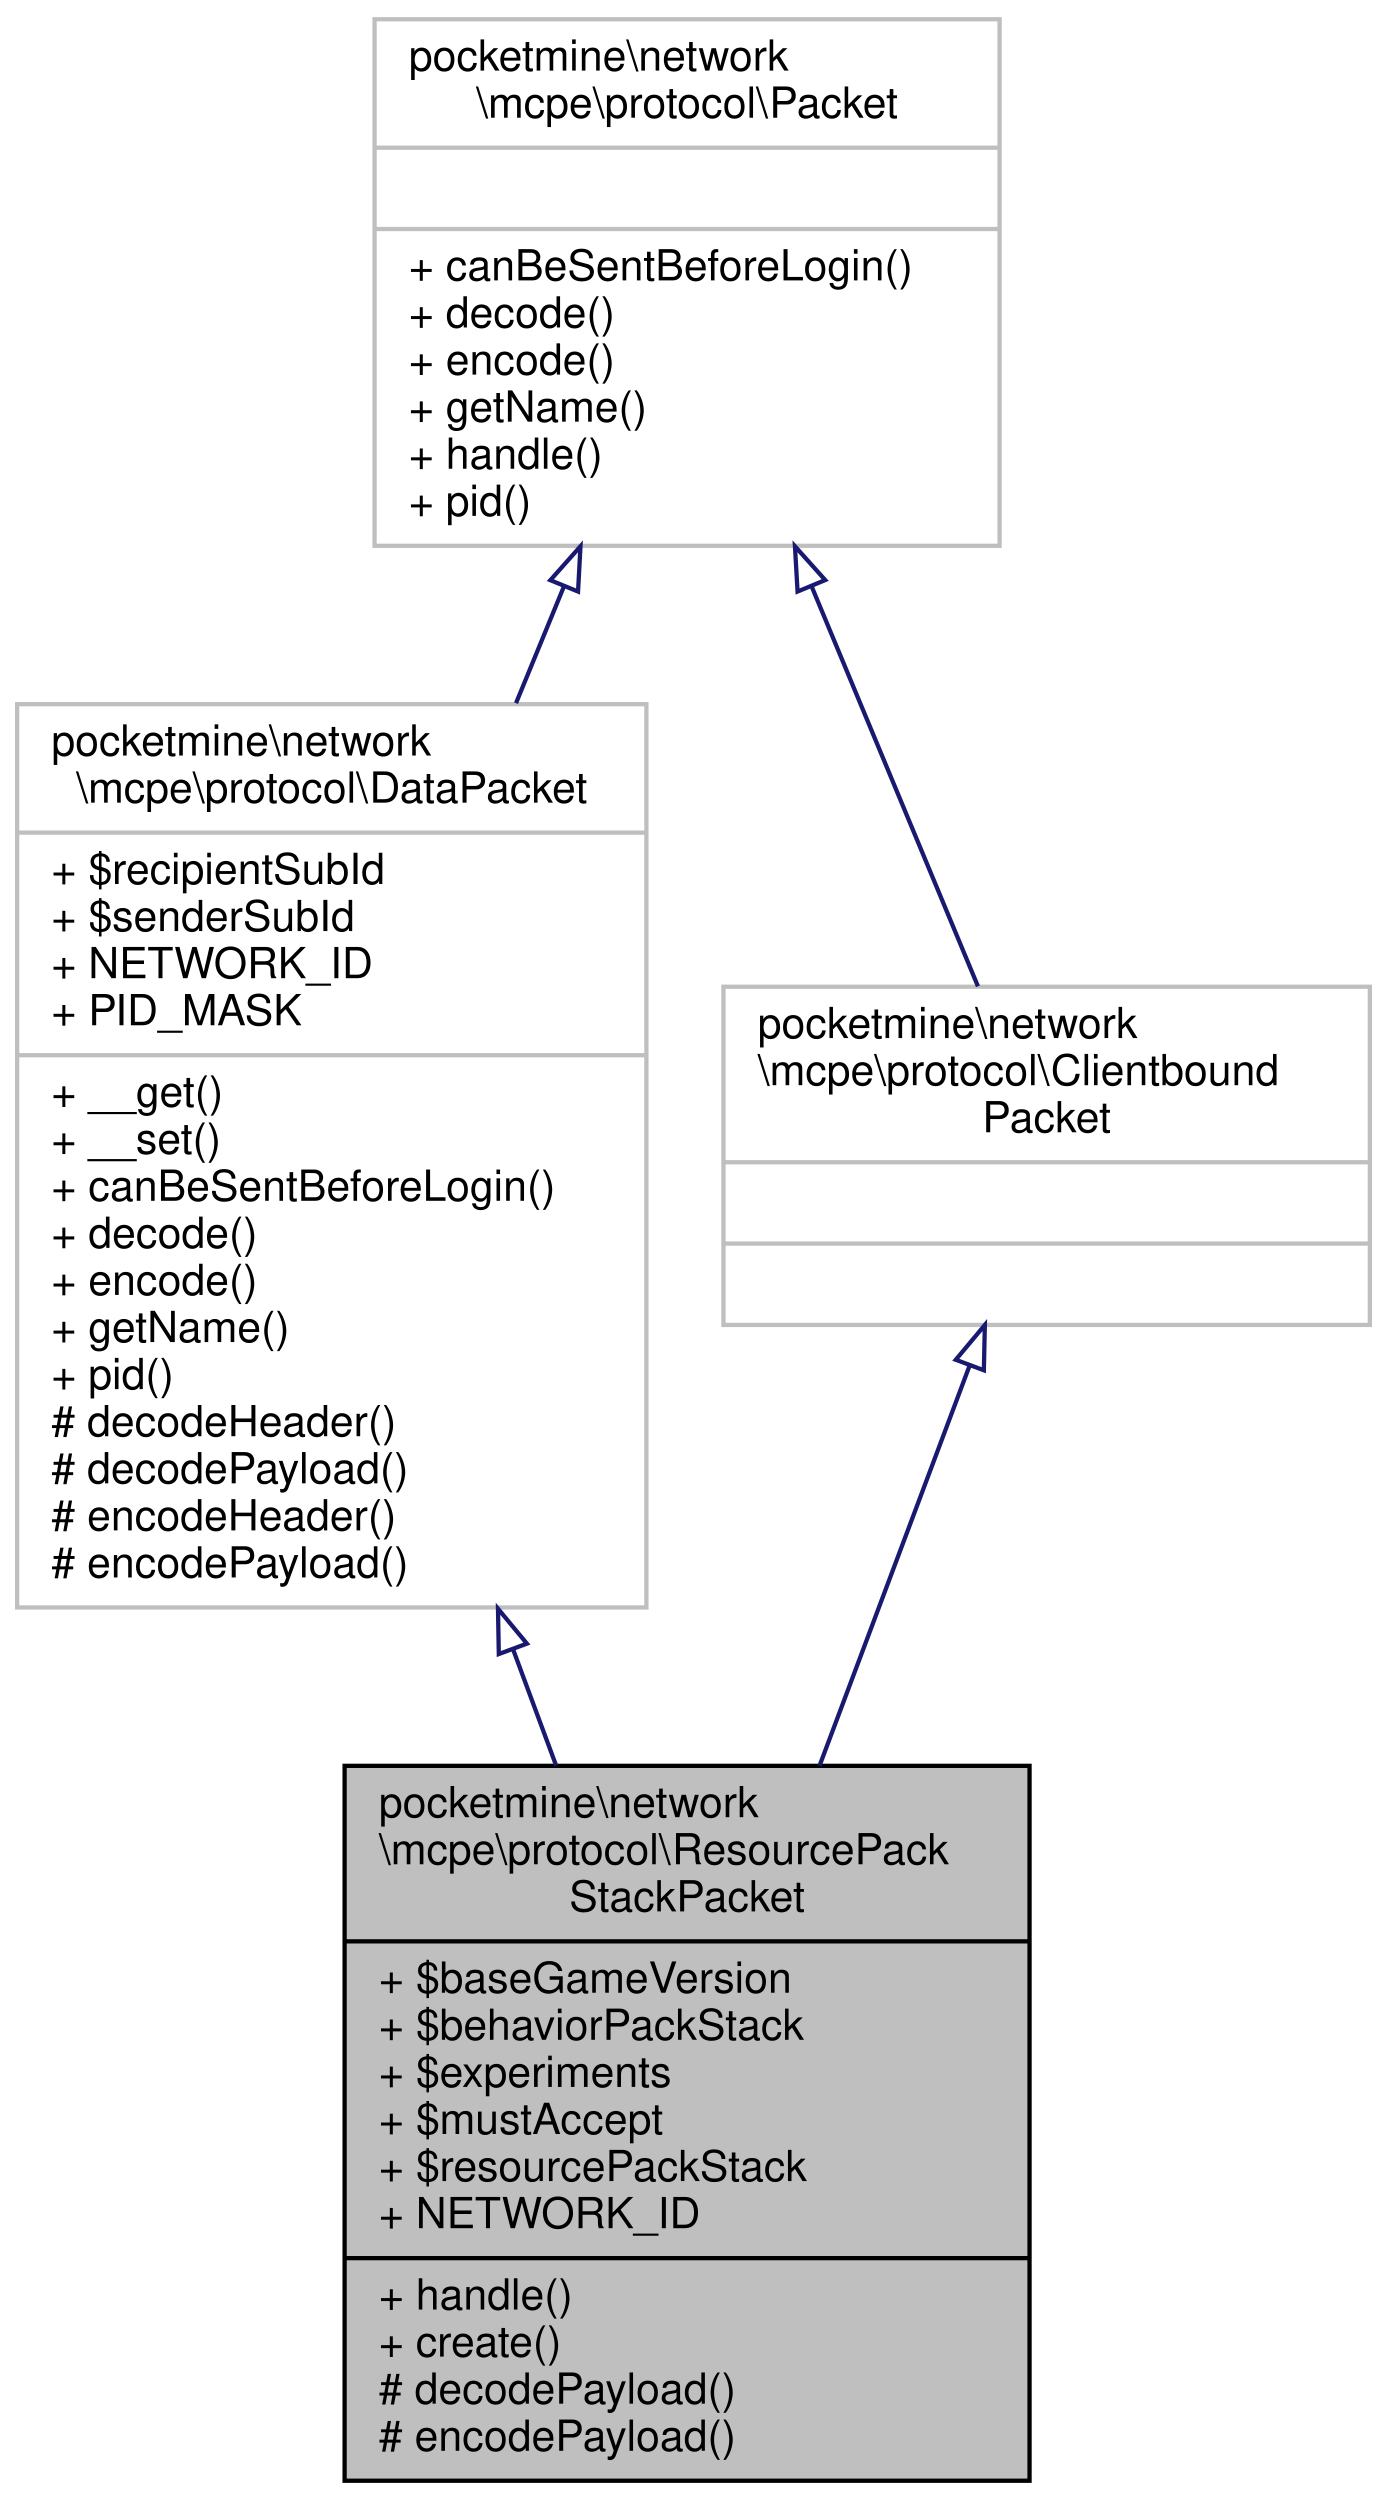
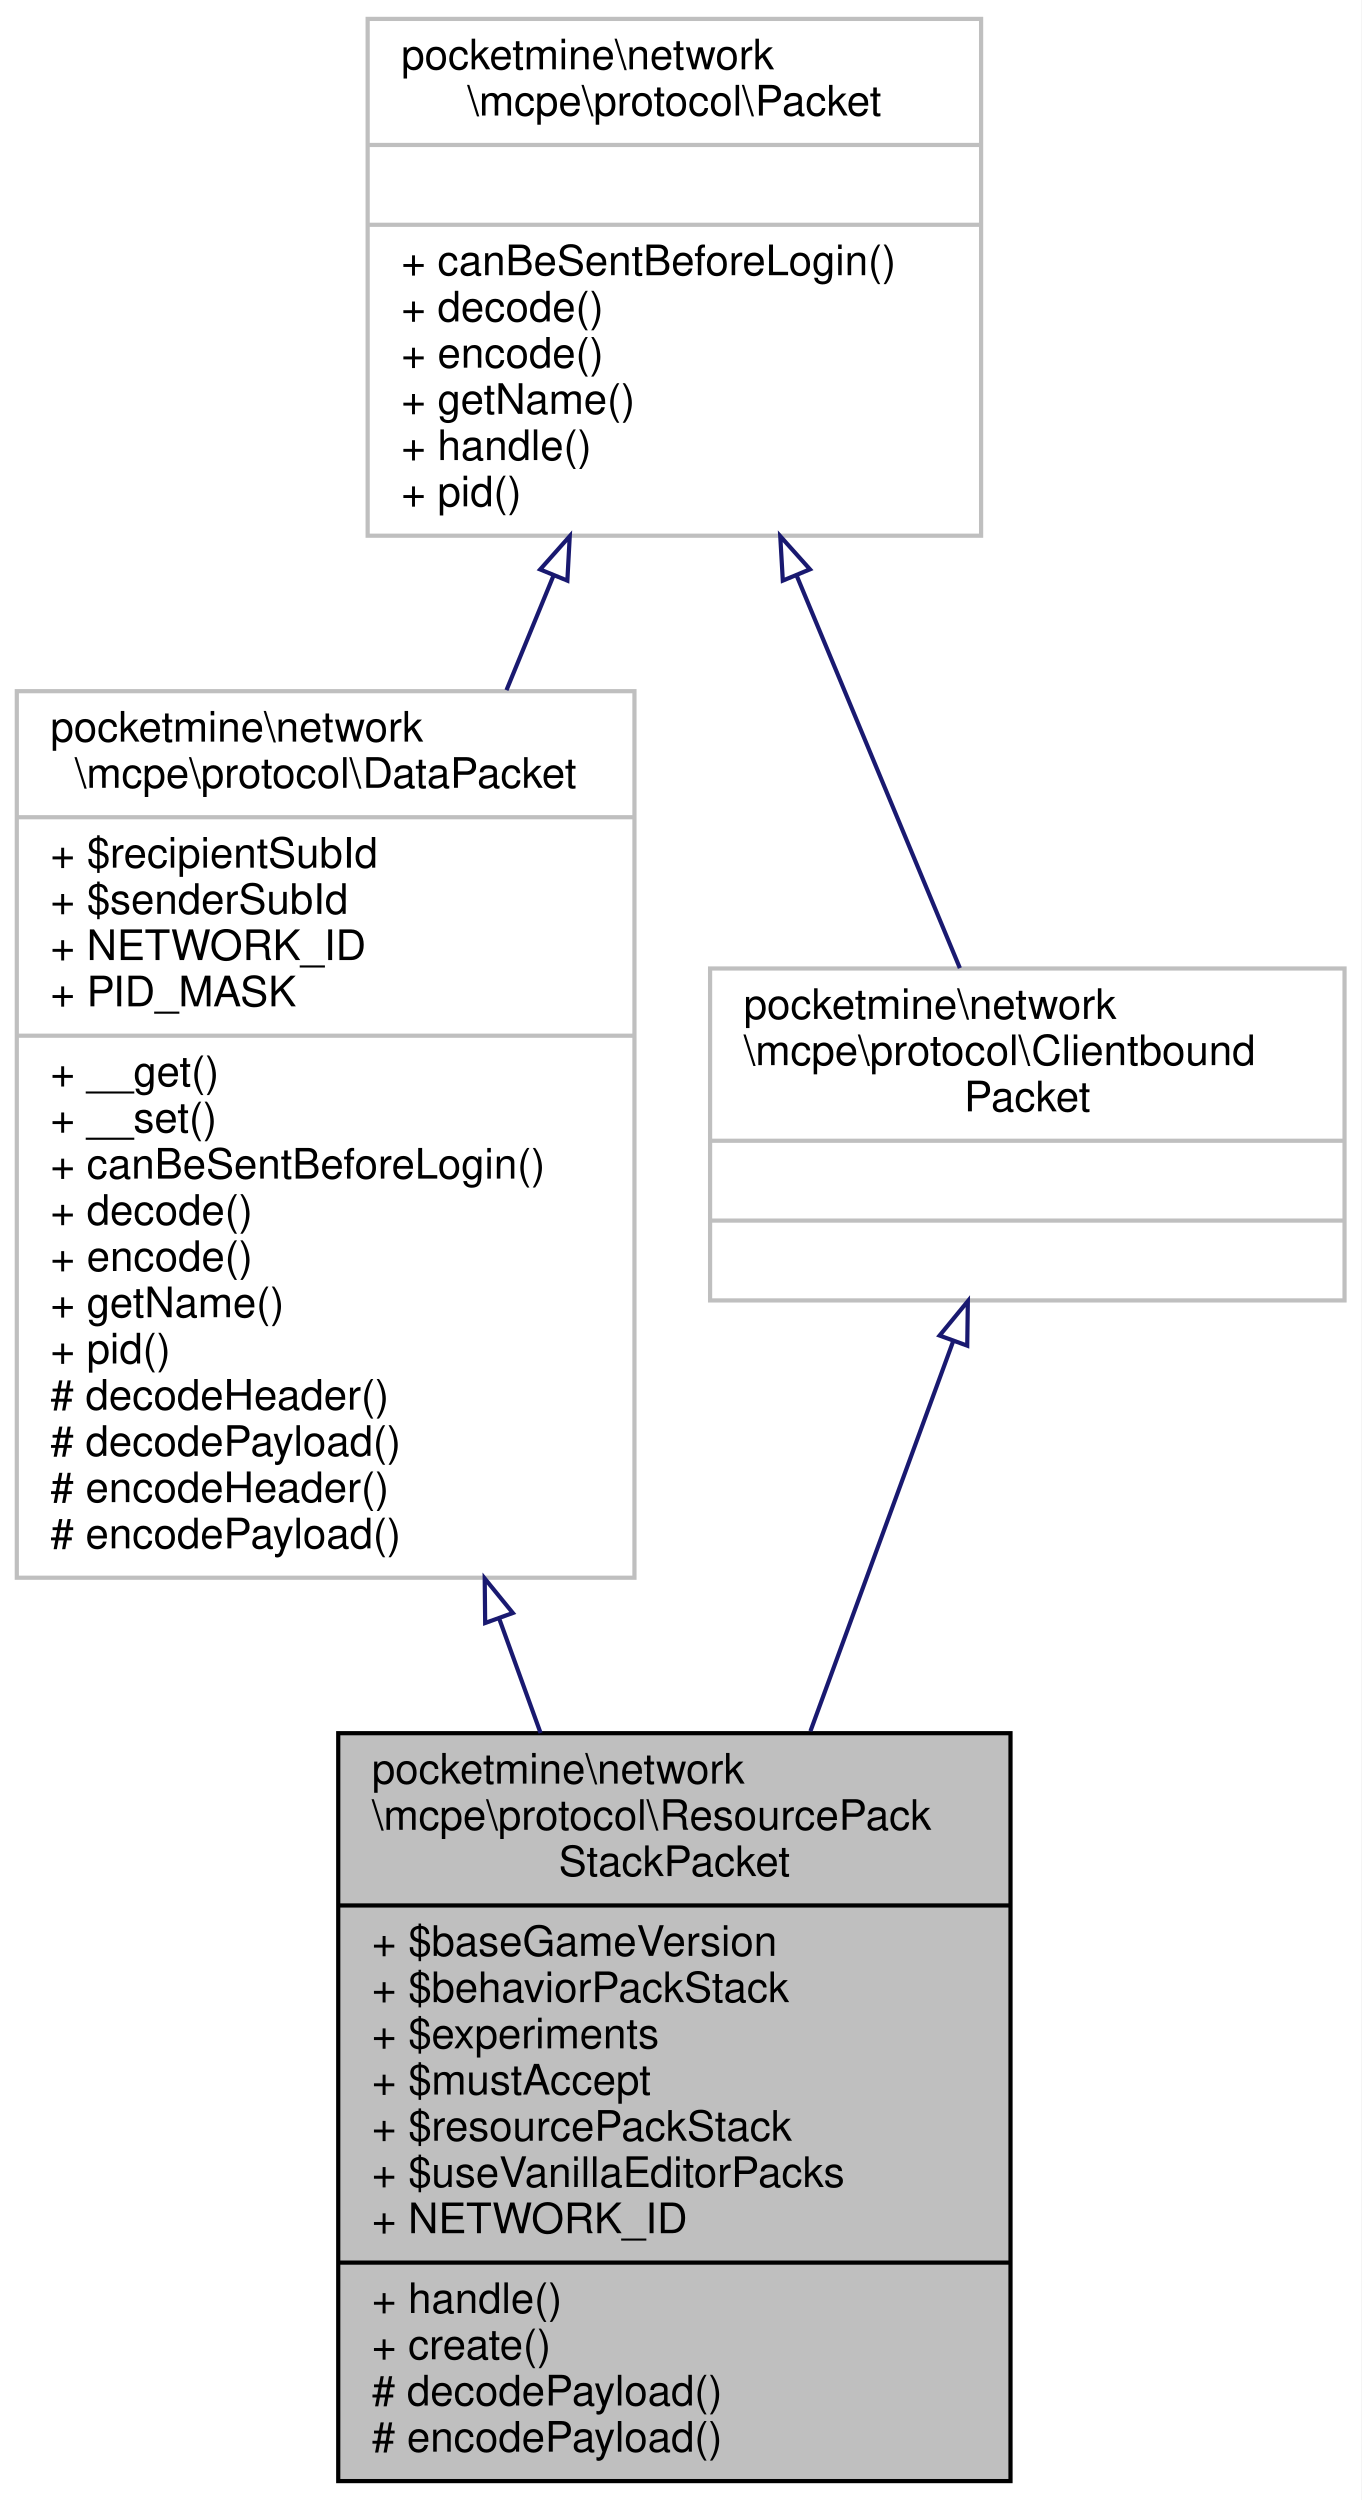
- <svg xmlns="http://www.w3.org/2000/svg" xmlns:xlink="http://www.w3.org/1999/xlink" width="324pt" height="584pt" viewBox="0.00 0.00 324.00 584.00">
-   <g id="graph0" class="graph" transform="scale(1 1) rotate(0) translate(4 580)">
-     <polygon fill="white" stroke="transparent" points="-4,4 -4,-580 320,-580 320,4 -4,4" />
+ <svg xmlns="http://www.w3.org/2000/svg" xmlns:xlink="http://www.w3.org/1999/xlink" width="324pt" height="595pt" viewBox="0.00 0.00 324.00 595.00">
+   <g id="graph0" class="graph" transform="scale(1 1) rotate(0) translate(4 591)">
+     <polygon fill="white" stroke="transparent" points="-4,4 -4,-591 320,-591 320,4 -4,4" />
    <g id="node1" class="node">
      <g id="a_node1">
        <a xlink:title=" ">
-           <polygon fill="#bfbfbf" stroke="black" points="76.5,-0.5 76.5,-167.5 236.5,-167.5 236.5,-0.5 76.5,-0.5" />
-           <text text-anchor="start" x="84.5" y="-155.5" font-family="Helvetica,sans-Serif" font-size="10.00">pocketmine\network</text>
-           <text text-anchor="start" x="84.5" y="-144.5" font-family="Helvetica,sans-Serif" font-size="10.00">\mcpe\protocol\ResourcePack</text>
-           <text text-anchor="middle" x="156.5" y="-133.5" font-family="Helvetica,sans-Serif" font-size="10.00">StackPacket</text>
-           <polyline fill="none" stroke="black" points="76.5,-126.5 236.5,-126.5 " />
-           <text text-anchor="start" x="84.5" y="-114.5" font-family="Helvetica,sans-Serif" font-size="10.00">+ $baseGameVersion</text>
-           <text text-anchor="start" x="84.5" y="-103.5" font-family="Helvetica,sans-Serif" font-size="10.00">+ $behaviorPackStack</text>
-           <text text-anchor="start" x="84.5" y="-92.5" font-family="Helvetica,sans-Serif" font-size="10.00">+ $experiments</text>
-           <text text-anchor="start" x="84.5" y="-81.5" font-family="Helvetica,sans-Serif" font-size="10.00">+ $mustAccept</text>
-           <text text-anchor="start" x="84.5" y="-70.5" font-family="Helvetica,sans-Serif" font-size="10.00">+ $resourcePackStack</text>
+           <polygon fill="#bfbfbf" stroke="black" points="76.5,-0.5 76.5,-178.5 236.5,-178.5 236.5,-0.5 76.5,-0.5" />
+           <text text-anchor="start" x="84.5" y="-166.5" font-family="Helvetica,sans-Serif" font-size="10.00">pocketmine\network</text>
+           <text text-anchor="start" x="84.5" y="-155.5" font-family="Helvetica,sans-Serif" font-size="10.00">\mcpe\protocol\ResourcePack</text>
+           <text text-anchor="middle" x="156.5" y="-144.5" font-family="Helvetica,sans-Serif" font-size="10.00">StackPacket</text>
+           <polyline fill="none" stroke="black" points="76.5,-137.5 236.5,-137.5 " />
+           <text text-anchor="start" x="84.5" y="-125.5" font-family="Helvetica,sans-Serif" font-size="10.00">+ $baseGameVersion</text>
+           <text text-anchor="start" x="84.5" y="-114.5" font-family="Helvetica,sans-Serif" font-size="10.00">+ $behaviorPackStack</text>
+           <text text-anchor="start" x="84.5" y="-103.5" font-family="Helvetica,sans-Serif" font-size="10.00">+ $experiments</text>
+           <text text-anchor="start" x="84.5" y="-92.5" font-family="Helvetica,sans-Serif" font-size="10.00">+ $mustAccept</text>
+           <text text-anchor="start" x="84.5" y="-81.5" font-family="Helvetica,sans-Serif" font-size="10.00">+ $resourcePackStack</text>
+           <text text-anchor="start" x="84.5" y="-70.5" font-family="Helvetica,sans-Serif" font-size="10.00">+ $useVanillaEditorPacks</text>
          <text text-anchor="start" x="84.5" y="-59.5" font-family="Helvetica,sans-Serif" font-size="10.00">+ NETWORK_ID</text>
          <polyline fill="none" stroke="black" points="76.5,-52.5 236.5,-52.5 " />
          <text text-anchor="start" x="84.5" y="-40.5" font-family="Helvetica,sans-Serif" font-size="10.00">+ handle()</text>
          <text text-anchor="start" x="84.5" y="-29.5" font-family="Helvetica,sans-Serif" font-size="10.00">+ create()</text>
          <text text-anchor="start" x="84.5" y="-18.5" font-family="Helvetica,sans-Serif" font-size="10.00"># decodePayload()</text>
          <text text-anchor="start" x="84.5" y="-7.5" font-family="Helvetica,sans-Serif" font-size="10.00"># encodePayload()</text>
        </a>
      </g>
    </g>
    <g id="node2" class="node">
      <g id="a_node2">
        <a xlink:href="../../d1/ddb/classpocketmine_1_1network_1_1mcpe_1_1protocol_1_1_data_packet.html" target="_top" xlink:title=" ">
-           <polygon fill="white" stroke="#bfbfbf" points="0,-204.5 0,-415.5 147,-415.5 147,-204.5 0,-204.5" />
-           <text text-anchor="start" x="8" y="-403.5" font-family="Helvetica,sans-Serif" font-size="10.00">pocketmine\network</text>
-           <text text-anchor="middle" x="73.5" y="-392.5" font-family="Helvetica,sans-Serif" font-size="10.00">\mcpe\protocol\DataPacket</text>
-           <polyline fill="none" stroke="#bfbfbf" points="0,-385.5 147,-385.5 " />
-           <text text-anchor="start" x="8" y="-373.5" font-family="Helvetica,sans-Serif" font-size="10.00">+ $recipientSubId</text>
-           <text text-anchor="start" x="8" y="-362.5" font-family="Helvetica,sans-Serif" font-size="10.00">+ $senderSubId</text>
-           <text text-anchor="start" x="8" y="-351.5" font-family="Helvetica,sans-Serif" font-size="10.00">+ NETWORK_ID</text>
-           <text text-anchor="start" x="8" y="-340.5" font-family="Helvetica,sans-Serif" font-size="10.00">+ PID_MASK</text>
-           <polyline fill="none" stroke="#bfbfbf" points="0,-333.5 147,-333.5 " />
-           <text text-anchor="start" x="8" y="-321.5" font-family="Helvetica,sans-Serif" font-size="10.00">+ __get()</text>
-           <text text-anchor="start" x="8" y="-310.5" font-family="Helvetica,sans-Serif" font-size="10.00">+ __set()</text>
-           <text text-anchor="start" x="8" y="-299.5" font-family="Helvetica,sans-Serif" font-size="10.00">+ canBeSentBeforeLogin()</text>
-           <text text-anchor="start" x="8" y="-288.5" font-family="Helvetica,sans-Serif" font-size="10.00">+ decode()</text>
-           <text text-anchor="start" x="8" y="-277.5" font-family="Helvetica,sans-Serif" font-size="10.00">+ encode()</text>
-           <text text-anchor="start" x="8" y="-266.5" font-family="Helvetica,sans-Serif" font-size="10.00">+ getName()</text>
-           <text text-anchor="start" x="8" y="-255.5" font-family="Helvetica,sans-Serif" font-size="10.00">+ pid()</text>
-           <text text-anchor="start" x="8" y="-244.5" font-family="Helvetica,sans-Serif" font-size="10.00"># decodeHeader()</text>
-           <text text-anchor="start" x="8" y="-233.5" font-family="Helvetica,sans-Serif" font-size="10.00"># decodePayload()</text>
-           <text text-anchor="start" x="8" y="-222.5" font-family="Helvetica,sans-Serif" font-size="10.00"># encodeHeader()</text>
-           <text text-anchor="start" x="8" y="-211.5" font-family="Helvetica,sans-Serif" font-size="10.00"># encodePayload()</text>
+           <polygon fill="white" stroke="#bfbfbf" points="0,-215.5 0,-426.5 147,-426.5 147,-215.5 0,-215.5" />
+           <text text-anchor="start" x="8" y="-414.5" font-family="Helvetica,sans-Serif" font-size="10.00">pocketmine\network</text>
+           <text text-anchor="middle" x="73.5" y="-403.5" font-family="Helvetica,sans-Serif" font-size="10.00">\mcpe\protocol\DataPacket</text>
+           <polyline fill="none" stroke="#bfbfbf" points="0,-396.5 147,-396.5 " />
+           <text text-anchor="start" x="8" y="-384.5" font-family="Helvetica,sans-Serif" font-size="10.00">+ $recipientSubId</text>
+           <text text-anchor="start" x="8" y="-373.5" font-family="Helvetica,sans-Serif" font-size="10.00">+ $senderSubId</text>
+           <text text-anchor="start" x="8" y="-362.5" font-family="Helvetica,sans-Serif" font-size="10.00">+ NETWORK_ID</text>
+           <text text-anchor="start" x="8" y="-351.5" font-family="Helvetica,sans-Serif" font-size="10.00">+ PID_MASK</text>
+           <polyline fill="none" stroke="#bfbfbf" points="0,-344.5 147,-344.5 " />
+           <text text-anchor="start" x="8" y="-332.5" font-family="Helvetica,sans-Serif" font-size="10.00">+ __get()</text>
+           <text text-anchor="start" x="8" y="-321.5" font-family="Helvetica,sans-Serif" font-size="10.00">+ __set()</text>
+           <text text-anchor="start" x="8" y="-310.5" font-family="Helvetica,sans-Serif" font-size="10.00">+ canBeSentBeforeLogin()</text>
+           <text text-anchor="start" x="8" y="-299.5" font-family="Helvetica,sans-Serif" font-size="10.00">+ decode()</text>
+           <text text-anchor="start" x="8" y="-288.5" font-family="Helvetica,sans-Serif" font-size="10.00">+ encode()</text>
+           <text text-anchor="start" x="8" y="-277.5" font-family="Helvetica,sans-Serif" font-size="10.00">+ getName()</text>
+           <text text-anchor="start" x="8" y="-266.5" font-family="Helvetica,sans-Serif" font-size="10.00">+ pid()</text>
+           <text text-anchor="start" x="8" y="-255.5" font-family="Helvetica,sans-Serif" font-size="10.00"># decodeHeader()</text>
+           <text text-anchor="start" x="8" y="-244.5" font-family="Helvetica,sans-Serif" font-size="10.00"># decodePayload()</text>
+           <text text-anchor="start" x="8" y="-233.5" font-family="Helvetica,sans-Serif" font-size="10.00"># encodeHeader()</text>
+           <text text-anchor="start" x="8" y="-222.5" font-family="Helvetica,sans-Serif" font-size="10.00"># encodePayload()</text>
        </a>
      </g>
    </g>
    <g id="edge1" class="edge">
-       <path fill="none" stroke="midnightblue" d="M115.86,-194.69C119.24,-185.55 122.62,-176.43 125.91,-167.57" />
-       <polygon fill="none" stroke="midnightblue" points="112.52,-193.62 112.33,-204.21 119.08,-196.05 112.52,-193.62" />
+       <path fill="none" stroke="midnightblue" d="M114.8,-205.79C118.11,-196.64 121.43,-187.48 124.66,-178.54" />
+       <polygon fill="none" stroke="midnightblue" points="111.47,-204.73 111.36,-215.32 118.05,-207.11 111.47,-204.73" />
    </g>
    <g id="node3" class="node">
      <g id="a_node3">
        <a xlink:href="../../d4/d5d/interfacepocketmine_1_1network_1_1mcpe_1_1protocol_1_1_packet.html" target="_top" xlink:title=" ">
-           <polygon fill="white" stroke="#bfbfbf" points="83.5,-452.5 83.5,-575.5 229.5,-575.5 229.5,-452.5 83.5,-452.5" />
-           <text text-anchor="start" x="91.5" y="-563.5" font-family="Helvetica,sans-Serif" font-size="10.00">pocketmine\network</text>
-           <text text-anchor="middle" x="156.5" y="-552.5" font-family="Helvetica,sans-Serif" font-size="10.00">\mcpe\protocol\Packet</text>
-           <polyline fill="none" stroke="#bfbfbf" points="83.5,-545.5 229.5,-545.5 " />
-           <text text-anchor="middle" x="156.5" y="-533.5" font-family="Helvetica,sans-Serif" font-size="10.00"> </text>
-           <polyline fill="none" stroke="#bfbfbf" points="83.5,-526.5 229.5,-526.5 " />
-           <text text-anchor="start" x="91.5" y="-514.5" font-family="Helvetica,sans-Serif" font-size="10.00">+ canBeSentBeforeLogin()</text>
-           <text text-anchor="start" x="91.5" y="-503.5" font-family="Helvetica,sans-Serif" font-size="10.00">+ decode()</text>
-           <text text-anchor="start" x="91.5" y="-492.5" font-family="Helvetica,sans-Serif" font-size="10.00">+ encode()</text>
-           <text text-anchor="start" x="91.5" y="-481.5" font-family="Helvetica,sans-Serif" font-size="10.00">+ getName()</text>
-           <text text-anchor="start" x="91.5" y="-470.5" font-family="Helvetica,sans-Serif" font-size="10.00">+ handle()</text>
-           <text text-anchor="start" x="91.5" y="-459.5" font-family="Helvetica,sans-Serif" font-size="10.00">+ pid()</text>
+           <polygon fill="white" stroke="#bfbfbf" points="83.5,-463.5 83.5,-586.5 229.5,-586.5 229.5,-463.5 83.5,-463.5" />
+           <text text-anchor="start" x="91.5" y="-574.5" font-family="Helvetica,sans-Serif" font-size="10.00">pocketmine\network</text>
+           <text text-anchor="middle" x="156.5" y="-563.5" font-family="Helvetica,sans-Serif" font-size="10.00">\mcpe\protocol\Packet</text>
+           <polyline fill="none" stroke="#bfbfbf" points="83.5,-556.5 229.5,-556.5 " />
+           <text text-anchor="middle" x="156.5" y="-544.5" font-family="Helvetica,sans-Serif" font-size="10.00"> </text>
+           <polyline fill="none" stroke="#bfbfbf" points="83.5,-537.5 229.5,-537.5 " />
+           <text text-anchor="start" x="91.5" y="-525.5" font-family="Helvetica,sans-Serif" font-size="10.00">+ canBeSentBeforeLogin()</text>
+           <text text-anchor="start" x="91.5" y="-514.5" font-family="Helvetica,sans-Serif" font-size="10.00">+ decode()</text>
+           <text text-anchor="start" x="91.5" y="-503.5" font-family="Helvetica,sans-Serif" font-size="10.00">+ encode()</text>
+           <text text-anchor="start" x="91.5" y="-492.5" font-family="Helvetica,sans-Serif" font-size="10.00">+ getName()</text>
+           <text text-anchor="start" x="91.5" y="-481.5" font-family="Helvetica,sans-Serif" font-size="10.00">+ handle()</text>
+           <text text-anchor="start" x="91.5" y="-470.5" font-family="Helvetica,sans-Serif" font-size="10.00">+ pid()</text>
        </a>
      </g>
    </g>
    <g id="edge2" class="edge">
-       <path fill="none" stroke="midnightblue" d="M127.72,-442.97C124.1,-434.14 120.33,-424.96 116.54,-415.74" />
-       <polygon fill="none" stroke="midnightblue" points="124.56,-444.47 131.6,-452.39 131.03,-441.81 124.56,-444.47" />
+       <path fill="none" stroke="midnightblue" d="M127.72,-453.97C124.1,-445.14 120.33,-435.96 116.54,-426.74" />
+       <polygon fill="none" stroke="midnightblue" points="124.56,-455.47 131.6,-463.39 131.03,-452.81 124.56,-455.47" />
    </g>
    <g id="node4" class="node">
      <g id="a_node4">
        <a xlink:href="../../da/d77/interfacepocketmine_1_1network_1_1mcpe_1_1protocol_1_1_clientbound_packet.html" target="_top" xlink:title=" ">
-           <polygon fill="white" stroke="#bfbfbf" points="165,-270.5 165,-349.5 316,-349.5 316,-270.5 165,-270.5" />
-           <text text-anchor="start" x="173" y="-337.5" font-family="Helvetica,sans-Serif" font-size="10.00">pocketmine\network</text>
-           <text text-anchor="start" x="173" y="-326.5" font-family="Helvetica,sans-Serif" font-size="10.00">\mcpe\protocol\Clientbound</text>
-           <text text-anchor="middle" x="240.5" y="-315.5" font-family="Helvetica,sans-Serif" font-size="10.00">Packet</text>
-           <polyline fill="none" stroke="#bfbfbf" points="165,-308.5 316,-308.5 " />
-           <text text-anchor="middle" x="240.5" y="-296.5" font-family="Helvetica,sans-Serif" font-size="10.00"> </text>
-           <polyline fill="none" stroke="#bfbfbf" points="165,-289.5 316,-289.5 " />
-           <text text-anchor="middle" x="240.5" y="-277.5" font-family="Helvetica,sans-Serif" font-size="10.00"> </text>
+           <polygon fill="white" stroke="#bfbfbf" points="165,-281.5 165,-360.5 316,-360.5 316,-281.5 165,-281.5" />
+           <text text-anchor="start" x="173" y="-348.5" font-family="Helvetica,sans-Serif" font-size="10.00">pocketmine\network</text>
+           <text text-anchor="start" x="173" y="-337.5" font-family="Helvetica,sans-Serif" font-size="10.00">\mcpe\protocol\Clientbound</text>
+           <text text-anchor="middle" x="240.5" y="-326.5" font-family="Helvetica,sans-Serif" font-size="10.00">Packet</text>
+           <polyline fill="none" stroke="#bfbfbf" points="165,-319.5 316,-319.5 " />
+           <text text-anchor="middle" x="240.5" y="-307.5" font-family="Helvetica,sans-Serif" font-size="10.00"> </text>
+           <polyline fill="none" stroke="#bfbfbf" points="165,-300.5 316,-300.5 " />
+           <text text-anchor="middle" x="240.5" y="-288.5" font-family="Helvetica,sans-Serif" font-size="10.00"> </text>
        </a>
      </g>
    </g>
    <g id="edge4" class="edge">
-       <path fill="none" stroke="midnightblue" d="M185.67,-442.84C198.68,-411.57 213.5,-375.93 224.45,-349.59" />
-       <polygon fill="none" stroke="midnightblue" points="182.31,-441.82 181.7,-452.39 188.77,-444.5 182.31,-441.82" />
+       <path fill="none" stroke="midnightblue" d="M185.67,-453.84C198.68,-422.57 213.5,-386.93 224.45,-360.59" />
+       <polygon fill="none" stroke="midnightblue" points="182.31,-452.82 181.7,-463.39 188.77,-455.5 182.31,-452.82" />
    </g>
    <g id="edge3" class="edge">
-       <path fill="none" stroke="midnightblue" d="M222.44,-260.84C212.24,-233.64 199.22,-198.91 187.44,-167.51" />
-       <polygon fill="none" stroke="midnightblue" points="219.27,-262.36 226.06,-270.49 225.83,-259.9 219.27,-262.36" />
+       <path fill="none" stroke="midnightblue" d="M222.85,-271.77C213,-244.87 200.43,-210.52 188.88,-178.97" />
+       <polygon fill="none" stroke="midnightblue" points="219.62,-273.14 226.35,-281.33 226.2,-270.73 219.62,-273.14" />
    </g>
  </g>
</svg>
